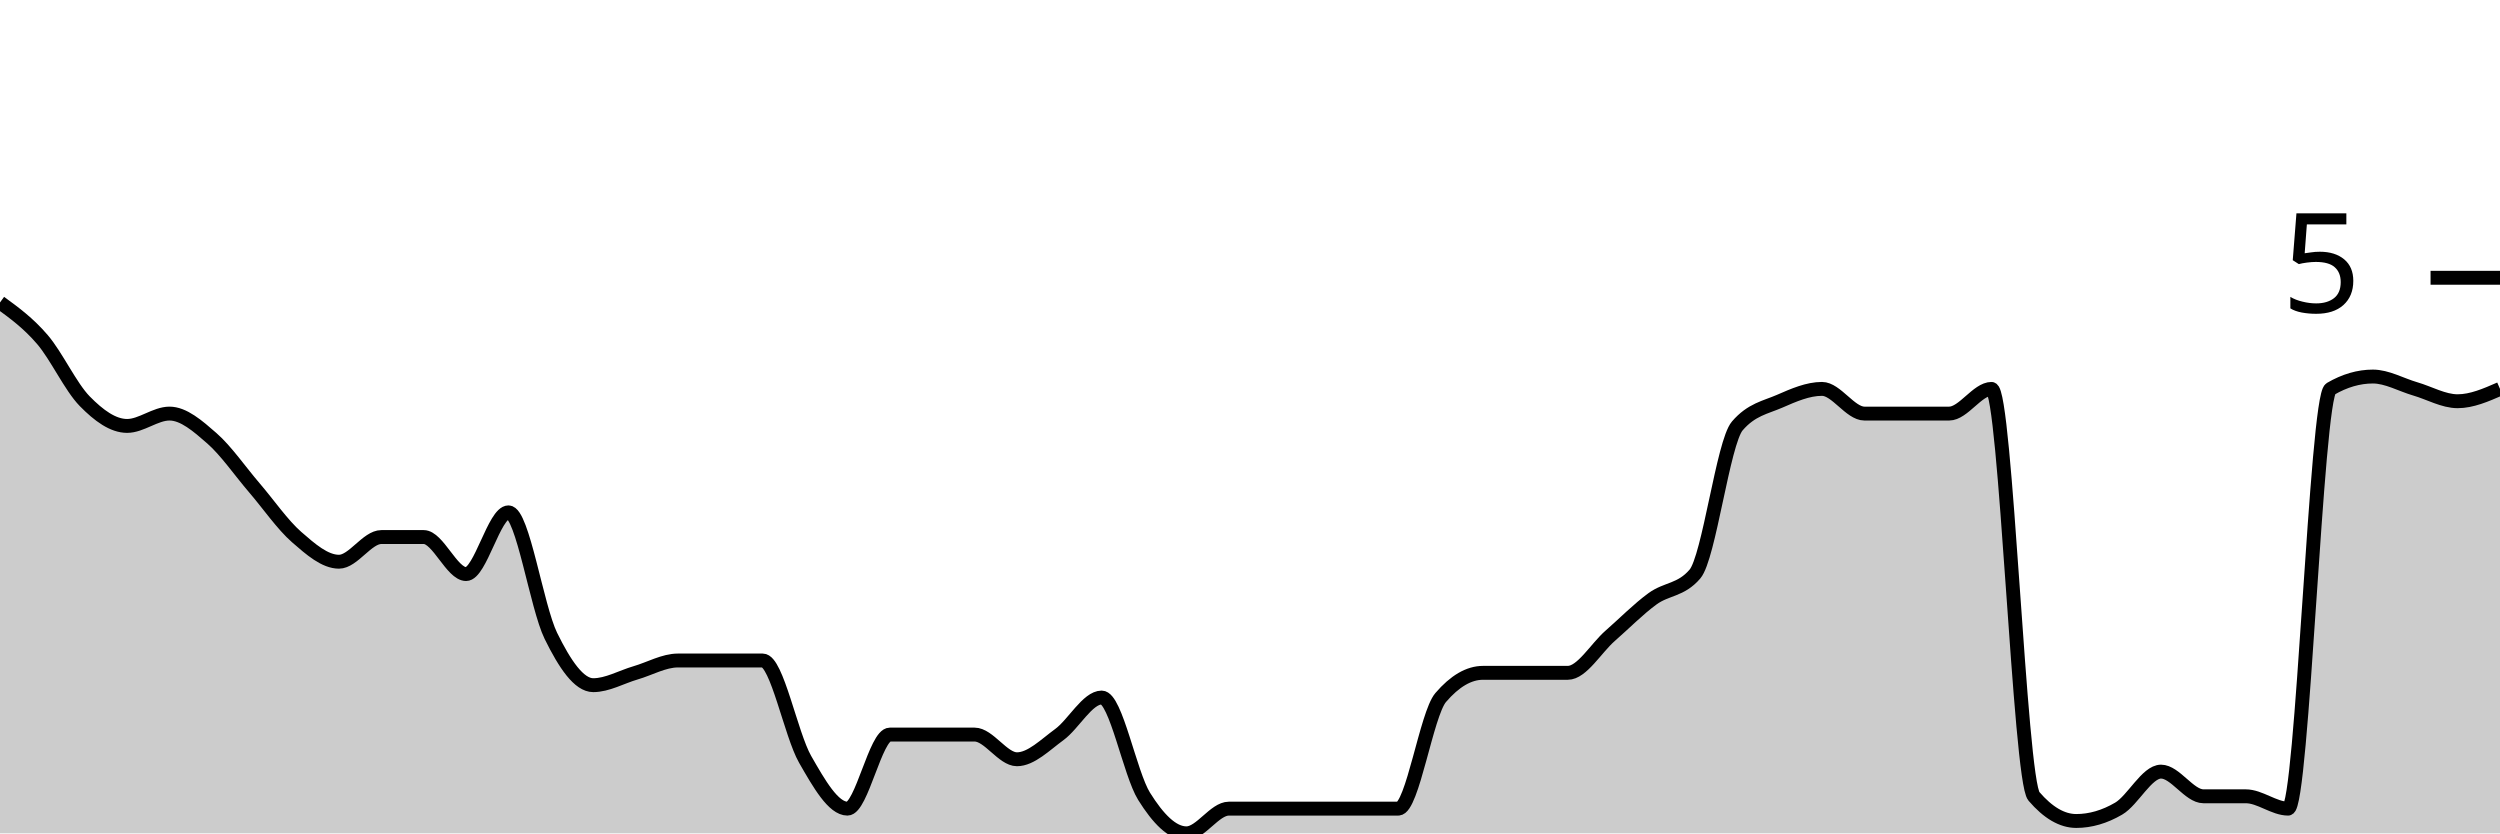
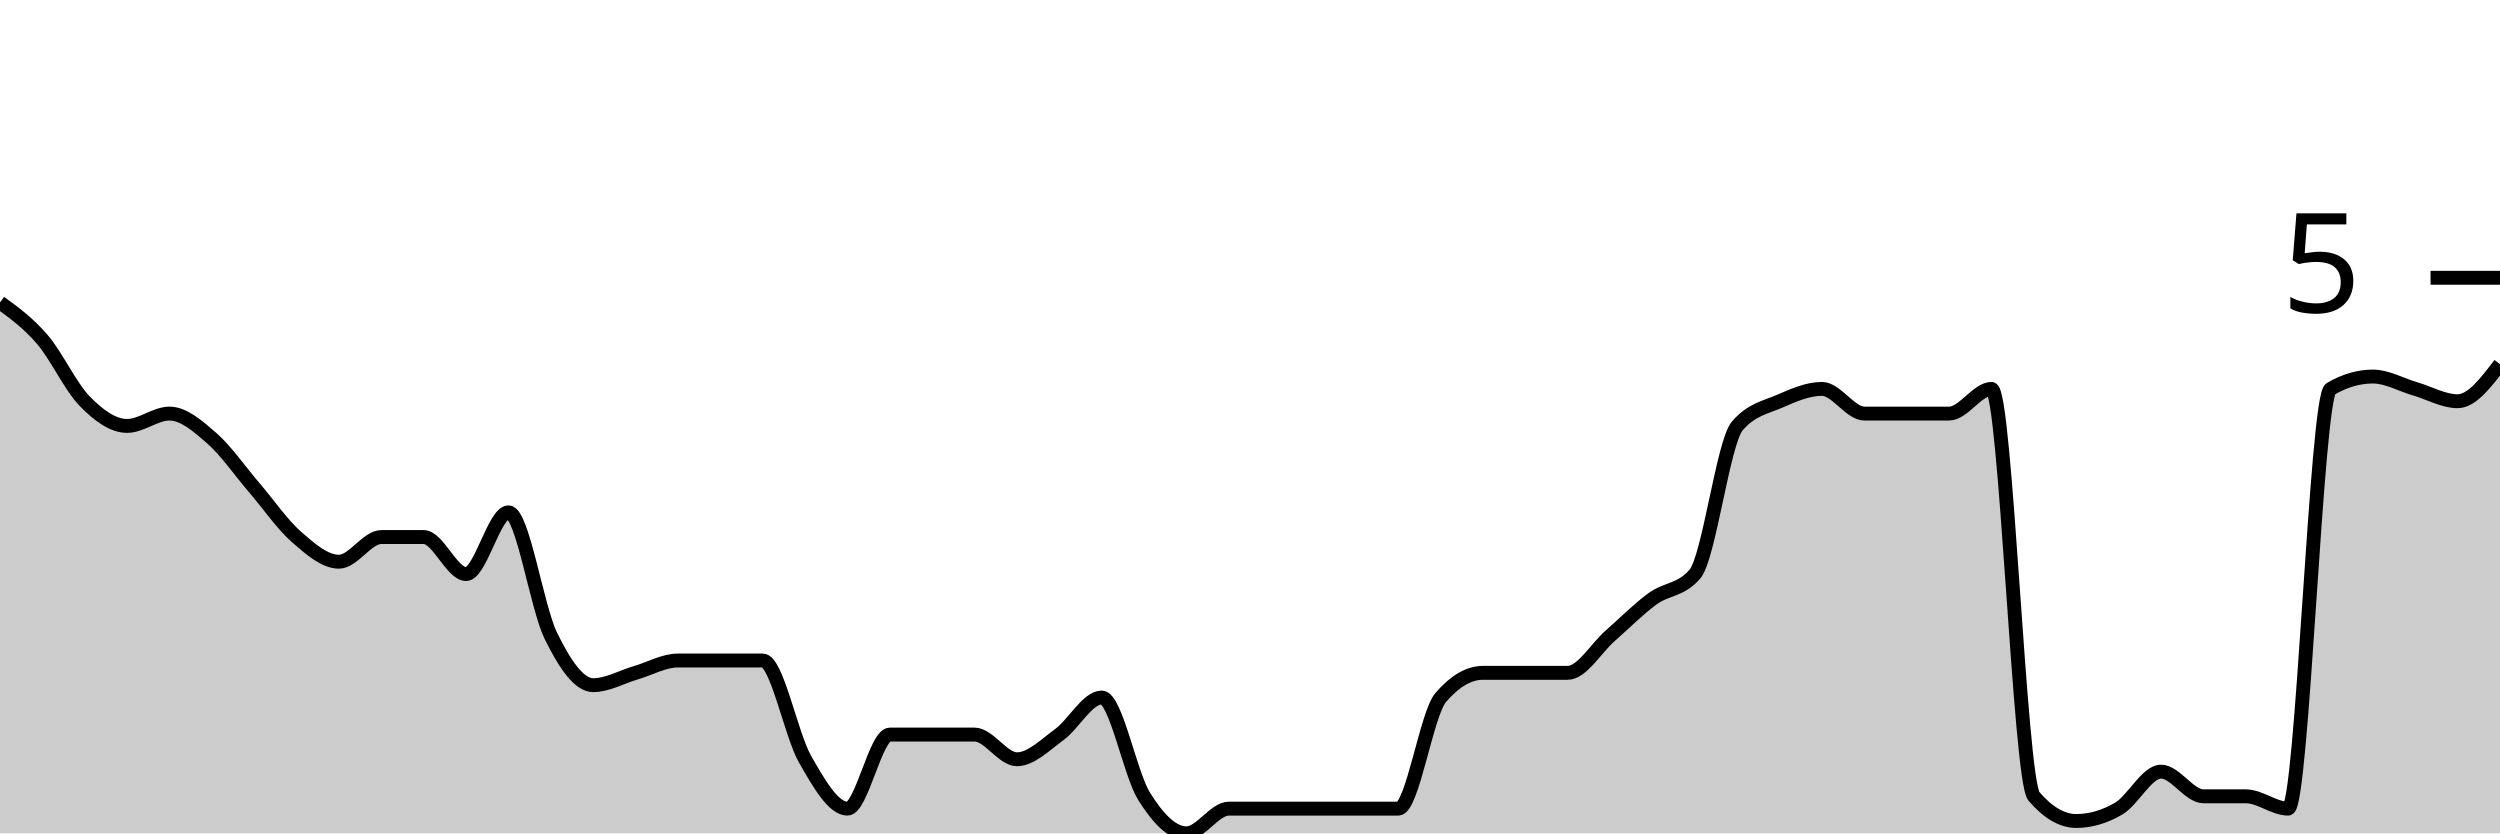
<svg xmlns="http://www.w3.org/2000/svg" viewBox="0 0 180 60">
  <g transform="translate(0,20)">
-     <path class="area" fill="rgba(0, 0, 0, 0.2)" d="M0,1.778C1.017,2.519,2.034,3.259,3.051,4.444C4.068,5.63,5.085,7.852,6.102,8.889C7.119,9.926,8.136,10.667,9.153,10.667C10.169,10.667,11.186,9.778,12.203,9.778C13.22,9.778,14.237,10.667,15.254,11.556C16.271,12.444,17.288,13.926,18.305,15.111C19.322,16.296,20.339,17.778,21.356,18.667C22.373,19.556,23.39,20.444,24.407,20.444C25.424,20.444,26.441,18.667,27.458,18.667C28.475,18.667,29.492,18.667,30.508,18.667C31.525,18.667,32.542,21.333,33.559,21.333C34.576,21.333,35.593,16.889,36.61,16.889C37.627,16.889,38.644,23.704,39.661,25.778C40.678,27.852,41.695,29.333,42.712,29.333C43.729,29.333,44.746,28.741,45.763,28.444C46.78,28.148,47.797,27.556,48.814,27.556C49.831,27.556,50.847,27.556,51.864,27.556C52.881,27.556,53.898,27.556,54.915,27.556C55.932,27.556,56.949,32.889,57.966,34.667C58.983,36.444,60,38.222,61.017,38.222C62.034,38.222,63.051,32.889,64.068,32.889C65.085,32.889,66.102,32.889,67.119,32.889C68.136,32.889,69.153,32.889,70.169,32.889C71.186,32.889,72.203,34.667,73.22,34.667C74.237,34.667,75.254,33.63,76.271,32.889C77.288,32.148,78.305,30.222,79.322,30.222C80.339,30.222,81.356,35.704,82.373,37.333C83.39,38.963,84.407,40,85.424,40C86.441,40,87.458,38.222,88.475,38.222C89.492,38.222,90.508,38.222,91.525,38.222C92.542,38.222,93.559,38.222,94.576,38.222C95.593,38.222,96.61,38.222,97.627,38.222C98.644,38.222,99.661,38.222,100.678,38.222C101.695,38.222,102.712,31.407,103.729,30.222C104.746,29.037,105.763,28.444,106.78,28.444C107.797,28.444,108.814,28.444,109.831,28.444C110.847,28.444,111.864,28.444,112.881,28.444C113.898,28.444,114.915,26.667,115.932,25.778C116.949,24.889,117.966,23.852,118.983,23.111C120,22.37,121.017,22.519,122.034,21.333C123.051,20.148,124.068,11.852,125.085,10.667C126.102,9.481,127.119,9.333,128.136,8.889C129.153,8.444,130.169,8,131.186,8C132.203,8,133.22,9.778,134.237,9.778C135.254,9.778,136.271,9.778,137.288,9.778C138.305,9.778,139.322,9.778,140.339,9.778C141.356,9.778,142.373,8,143.39,8C144.407,8,145.424,36.148,146.441,37.333C147.458,38.519,148.475,39.111,149.492,39.111C150.508,39.111,151.525,38.815,152.542,38.222C153.559,37.63,154.576,35.556,155.593,35.556C156.61,35.556,157.627,37.333,158.644,37.333C159.661,37.333,160.678,37.333,161.695,37.333C162.712,37.333,163.729,38.222,164.746,38.222C165.763,38.222,166.78,8.593,167.797,8C168.814,7.407,169.831,7.111,170.847,7.111C171.864,7.111,172.881,7.704,173.898,8C174.915,8.296,175.932,8.889,176.949,8.889C177.966,8.889,178.983,8.444,180,8L180,40C178.983,40,177.966,40,176.949,40C175.932,40,174.915,40,173.898,40C172.881,40,171.864,40,170.847,40C169.831,40,168.814,40,167.797,40C166.78,40,165.763,40,164.746,40C163.729,40,162.712,40,161.695,40C160.678,40,159.661,40,158.644,40C157.627,40,156.61,40,155.593,40C154.576,40,153.559,40,152.542,40C151.525,40,150.508,40,149.492,40C148.475,40,147.458,40,146.441,40C145.424,40,144.407,40,143.39,40C142.373,40,141.356,40,140.339,40C139.322,40,138.305,40,137.288,40C136.271,40,135.254,40,134.237,40C133.22,40,132.203,40,131.186,40C130.169,40,129.153,40,128.136,40C127.119,40,126.102,40,125.085,40C124.068,40,123.051,40,122.034,40C121.017,40,120,40,118.983,40C117.966,40,116.949,40,115.932,40C114.915,40,113.898,40,112.881,40C111.864,40,110.847,40,109.831,40C108.814,40,107.797,40,106.78,40C105.763,40,104.746,40,103.729,40C102.712,40,101.695,40,100.678,40C99.661,40,98.644,40,97.627,40C96.61,40,95.593,40,94.576,40C93.559,40,92.542,40,91.525,40C90.508,40,89.492,40,88.475,40C87.458,40,86.441,40,85.424,40C84.407,40,83.39,40,82.373,40C81.356,40,80.339,40,79.322,40C78.305,40,77.288,40,76.271,40C75.254,40,74.237,40,73.22,40C72.203,40,71.186,40,70.169,40C69.153,40,68.136,40,67.119,40C66.102,40,65.085,40,64.068,40C63.051,40,62.034,40,61.017,40C60,40,58.983,40,57.966,40C56.949,40,55.932,40,54.915,40C53.898,40,52.881,40,51.864,40C50.847,40,49.831,40,48.814,40C47.797,40,46.78,40,45.763,40C44.746,40,43.729,40,42.712,40C41.695,40,40.678,40,39.661,40C38.644,40,37.627,40,36.61,40C35.593,40,34.576,40,33.559,40C32.542,40,31.525,40,30.508,40C29.492,40,28.475,40,27.458,40C26.441,40,25.424,40,24.407,40C23.39,40,22.373,40,21.356,40C20.339,40,19.322,40,18.305,40C17.288,40,16.271,40,15.254,40C14.237,40,13.22,40,12.203,40C11.186,40,10.169,40,9.153,40C8.136,40,7.119,40,6.102,40C5.085,40,4.068,40,3.051,40C2.034,40,1.017,40,0,40Z" />
-     <path class="line" stroke="black" fill="none" d="M0,1.778C1.017,2.519,2.034,3.259,3.051,4.444C4.068,5.63,5.085,7.852,6.102,8.889C7.119,9.926,8.136,10.667,9.153,10.667C10.169,10.667,11.186,9.778,12.203,9.778C13.22,9.778,14.237,10.667,15.254,11.556C16.271,12.444,17.288,13.926,18.305,15.111C19.322,16.296,20.339,17.778,21.356,18.667C22.373,19.556,23.39,20.444,24.407,20.444C25.424,20.444,26.441,18.667,27.458,18.667C28.475,18.667,29.492,18.667,30.508,18.667C31.525,18.667,32.542,21.333,33.559,21.333C34.576,21.333,35.593,16.889,36.61,16.889C37.627,16.889,38.644,23.704,39.661,25.778C40.678,27.852,41.695,29.333,42.712,29.333C43.729,29.333,44.746,28.741,45.763,28.444C46.78,28.148,47.797,27.556,48.814,27.556C49.831,27.556,50.847,27.556,51.864,27.556C52.881,27.556,53.898,27.556,54.915,27.556C55.932,27.556,56.949,32.889,57.966,34.667C58.983,36.444,60,38.222,61.017,38.222C62.034,38.222,63.051,32.889,64.068,32.889C65.085,32.889,66.102,32.889,67.119,32.889C68.136,32.889,69.153,32.889,70.169,32.889C71.186,32.889,72.203,34.667,73.22,34.667C74.237,34.667,75.254,33.63,76.271,32.889C77.288,32.148,78.305,30.222,79.322,30.222C80.339,30.222,81.356,35.704,82.373,37.333C83.39,38.963,84.407,40,85.424,40C86.441,40,87.458,38.222,88.475,38.222C89.492,38.222,90.508,38.222,91.525,38.222C92.542,38.222,93.559,38.222,94.576,38.222C95.593,38.222,96.61,38.222,97.627,38.222C98.644,38.222,99.661,38.222,100.678,38.222C101.695,38.222,102.712,31.407,103.729,30.222C104.746,29.037,105.763,28.444,106.78,28.444C107.797,28.444,108.814,28.444,109.831,28.444C110.847,28.444,111.864,28.444,112.881,28.444C113.898,28.444,114.915,26.667,115.932,25.778C116.949,24.889,117.966,23.852,118.983,23.111C120,22.37,121.017,22.519,122.034,21.333C123.051,20.148,124.068,11.852,125.085,10.667C126.102,9.481,127.119,9.333,128.136,8.889C129.153,8.444,130.169,8,131.186,8C132.203,8,133.22,9.778,134.237,9.778C135.254,9.778,136.271,9.778,137.288,9.778C138.305,9.778,139.322,9.778,140.339,9.778C141.356,9.778,142.373,8,143.39,8C144.407,8,145.424,36.148,146.441,37.333C147.458,38.519,148.475,39.111,149.492,39.111C150.508,39.111,151.525,38.815,152.542,38.222C153.559,37.63,154.576,35.556,155.593,35.556C156.61,35.556,157.627,37.333,158.644,37.333C159.661,37.333,160.678,37.333,161.695,37.333C162.712,37.333,163.729,38.222,164.746,38.222C165.763,38.222,166.78,8.593,167.797,8C168.814,7.407,169.831,7.111,170.847,7.111C171.864,7.111,172.881,7.704,173.898,8C174.915,8.296,175.932,8.889,176.949,8.889C177.966,8.889,178.983,8.444,180,8" />
+     <path class="area" fill="rgba(0, 0, 0, 0.2)" d="M0,1.778C1.017,2.519,2.034,3.259,3.051,4.444C4.068,5.63,5.085,7.852,6.102,8.889C7.119,9.926,8.136,10.667,9.153,10.667C10.169,10.667,11.186,9.778,12.203,9.778C13.22,9.778,14.237,10.667,15.254,11.556C16.271,12.444,17.288,13.926,18.305,15.111C19.322,16.296,20.339,17.778,21.356,18.667C22.373,19.556,23.39,20.444,24.407,20.444C25.424,20.444,26.441,18.667,27.458,18.667C28.475,18.667,29.492,18.667,30.508,18.667C31.525,18.667,32.542,21.333,33.559,21.333C34.576,21.333,35.593,16.889,36.61,16.889C37.627,16.889,38.644,23.704,39.661,25.778C40.678,27.852,41.695,29.333,42.712,29.333C43.729,29.333,44.746,28.741,45.763,28.444C46.78,28.148,47.797,27.556,48.814,27.556C49.831,27.556,50.847,27.556,51.864,27.556C52.881,27.556,53.898,27.556,54.915,27.556C55.932,27.556,56.949,32.889,57.966,34.667C58.983,36.444,60,38.222,61.017,38.222C62.034,38.222,63.051,32.889,64.068,32.889C65.085,32.889,66.102,32.889,67.119,32.889C68.136,32.889,69.153,32.889,70.169,32.889C71.186,32.889,72.203,34.667,73.22,34.667C74.237,34.667,75.254,33.63,76.271,32.889C77.288,32.148,78.305,30.222,79.322,30.222C80.339,30.222,81.356,35.704,82.373,37.333C83.39,38.963,84.407,40,85.424,40C86.441,40,87.458,38.222,88.475,38.222C89.492,38.222,90.508,38.222,91.525,38.222C92.542,38.222,93.559,38.222,94.576,38.222C95.593,38.222,96.61,38.222,97.627,38.222C98.644,38.222,99.661,38.222,100.678,38.222C101.695,38.222,102.712,31.407,103.729,30.222C104.746,29.037,105.763,28.444,106.78,28.444C107.797,28.444,108.814,28.444,109.831,28.444C110.847,28.444,111.864,28.444,112.881,28.444C113.898,28.444,114.915,26.667,115.932,25.778C116.949,24.889,117.966,23.852,118.983,23.111C120,22.37,121.017,22.519,122.034,21.333C123.051,20.148,124.068,11.852,125.085,10.667C126.102,9.481,127.119,9.333,128.136,8.889C129.153,8.444,130.169,8,131.186,8C132.203,8,133.22,9.778,134.237,9.778C135.254,9.778,136.271,9.778,137.288,9.778C138.305,9.778,139.322,9.778,140.339,9.778C141.356,9.778,142.373,8,143.39,8C144.407,8,145.424,36.148,146.441,37.333C147.458,38.519,148.475,39.111,149.492,39.111C150.508,39.111,151.525,38.815,152.542,38.222C153.559,37.63,154.576,35.556,155.593,35.556C156.61,35.556,157.627,37.333,158.644,37.333C159.661,37.333,160.678,37.333,161.695,37.333C162.712,37.333,163.729,38.222,164.746,38.222C165.763,38.222,166.78,8.593,167.797,8C168.814,7.407,169.831,7.111,170.847,7.111C171.864,7.111,172.881,7.704,173.898,8C174.915,8.296,175.932,8.889,176.949,8.889C177.966,8.889,178.983,7.556,180,6.222L180,40C178.983,40,177.966,40,176.949,40C175.932,40,174.915,40,173.898,40C172.881,40,171.864,40,170.847,40C169.831,40,168.814,40,167.797,40C166.78,40,165.763,40,164.746,40C163.729,40,162.712,40,161.695,40C160.678,40,159.661,40,158.644,40C157.627,40,156.61,40,155.593,40C154.576,40,153.559,40,152.542,40C151.525,40,150.508,40,149.492,40C148.475,40,147.458,40,146.441,40C145.424,40,144.407,40,143.39,40C142.373,40,141.356,40,140.339,40C139.322,40,138.305,40,137.288,40C136.271,40,135.254,40,134.237,40C133.22,40,132.203,40,131.186,40C130.169,40,129.153,40,128.136,40C127.119,40,126.102,40,125.085,40C124.068,40,123.051,40,122.034,40C121.017,40,120,40,118.983,40C117.966,40,116.949,40,115.932,40C114.915,40,113.898,40,112.881,40C111.864,40,110.847,40,109.831,40C108.814,40,107.797,40,106.78,40C105.763,40,104.746,40,103.729,40C102.712,40,101.695,40,100.678,40C99.661,40,98.644,40,97.627,40C96.61,40,95.593,40,94.576,40C93.559,40,92.542,40,91.525,40C90.508,40,89.492,40,88.475,40C87.458,40,86.441,40,85.424,40C84.407,40,83.39,40,82.373,40C81.356,40,80.339,40,79.322,40C78.305,40,77.288,40,76.271,40C75.254,40,74.237,40,73.22,40C72.203,40,71.186,40,70.169,40C69.153,40,68.136,40,67.119,40C66.102,40,65.085,40,64.068,40C63.051,40,62.034,40,61.017,40C60,40,58.983,40,57.966,40C56.949,40,55.932,40,54.915,40C53.898,40,52.881,40,51.864,40C50.847,40,49.831,40,48.814,40C47.797,40,46.78,40,45.763,40C44.746,40,43.729,40,42.712,40C41.695,40,40.678,40,39.661,40C38.644,40,37.627,40,36.61,40C35.593,40,34.576,40,33.559,40C32.542,40,31.525,40,30.508,40C29.492,40,28.475,40,27.458,40C26.441,40,25.424,40,24.407,40C23.39,40,22.373,40,21.356,40C20.339,40,19.322,40,18.305,40C17.288,40,16.271,40,15.254,40C14.237,40,13.22,40,12.203,40C11.186,40,10.169,40,9.153,40C8.136,40,7.119,40,6.102,40C5.085,40,4.068,40,3.051,40C2.034,40,1.017,40,0,40Z" />
+     <path class="line" stroke="black" fill="none" d="M0,1.778C1.017,2.519,2.034,3.259,3.051,4.444C4.068,5.63,5.085,7.852,6.102,8.889C7.119,9.926,8.136,10.667,9.153,10.667C10.169,10.667,11.186,9.778,12.203,9.778C13.22,9.778,14.237,10.667,15.254,11.556C16.271,12.444,17.288,13.926,18.305,15.111C19.322,16.296,20.339,17.778,21.356,18.667C22.373,19.556,23.39,20.444,24.407,20.444C25.424,20.444,26.441,18.667,27.458,18.667C28.475,18.667,29.492,18.667,30.508,18.667C31.525,18.667,32.542,21.333,33.559,21.333C34.576,21.333,35.593,16.889,36.61,16.889C37.627,16.889,38.644,23.704,39.661,25.778C40.678,27.852,41.695,29.333,42.712,29.333C43.729,29.333,44.746,28.741,45.763,28.444C46.78,28.148,47.797,27.556,48.814,27.556C49.831,27.556,50.847,27.556,51.864,27.556C52.881,27.556,53.898,27.556,54.915,27.556C55.932,27.556,56.949,32.889,57.966,34.667C58.983,36.444,60,38.222,61.017,38.222C62.034,38.222,63.051,32.889,64.068,32.889C65.085,32.889,66.102,32.889,67.119,32.889C68.136,32.889,69.153,32.889,70.169,32.889C71.186,32.889,72.203,34.667,73.22,34.667C74.237,34.667,75.254,33.63,76.271,32.889C77.288,32.148,78.305,30.222,79.322,30.222C80.339,30.222,81.356,35.704,82.373,37.333C83.39,38.963,84.407,40,85.424,40C86.441,40,87.458,38.222,88.475,38.222C89.492,38.222,90.508,38.222,91.525,38.222C92.542,38.222,93.559,38.222,94.576,38.222C95.593,38.222,96.61,38.222,97.627,38.222C98.644,38.222,99.661,38.222,100.678,38.222C101.695,38.222,102.712,31.407,103.729,30.222C104.746,29.037,105.763,28.444,106.78,28.444C107.797,28.444,108.814,28.444,109.831,28.444C110.847,28.444,111.864,28.444,112.881,28.444C113.898,28.444,114.915,26.667,115.932,25.778C116.949,24.889,117.966,23.852,118.983,23.111C120,22.37,121.017,22.519,122.034,21.333C123.051,20.148,124.068,11.852,125.085,10.667C126.102,9.481,127.119,9.333,128.136,8.889C129.153,8.444,130.169,8,131.186,8C132.203,8,133.22,9.778,134.237,9.778C135.254,9.778,136.271,9.778,137.288,9.778C138.305,9.778,139.322,9.778,140.339,9.778C141.356,9.778,142.373,8,143.39,8C144.407,8,145.424,36.148,146.441,37.333C147.458,38.519,148.475,39.111,149.492,39.111C150.508,39.111,151.525,38.815,152.542,38.222C153.559,37.63,154.576,35.556,155.593,35.556C156.61,35.556,157.627,37.333,158.644,37.333C159.661,37.333,160.678,37.333,161.695,37.333C162.712,37.333,163.729,38.222,164.746,38.222C165.763,38.222,166.78,8.593,167.797,8C168.814,7.407,169.831,7.111,170.847,7.111C171.864,7.111,172.881,7.704,173.898,8C174.915,8.296,175.932,8.889,176.949,8.889C177.966,8.889,178.983,7.556,180,6.222" />
    <path class="axis-ceiling" stroke-width="1" stroke="black" fill="none" d="M175,0L180,0" />
    <text class="axis-ceiling-label" font-family="sans-serif" text-anchor="end" font-size="10px" x="170" y="2.5">5</text>
  </g>
</svg>
